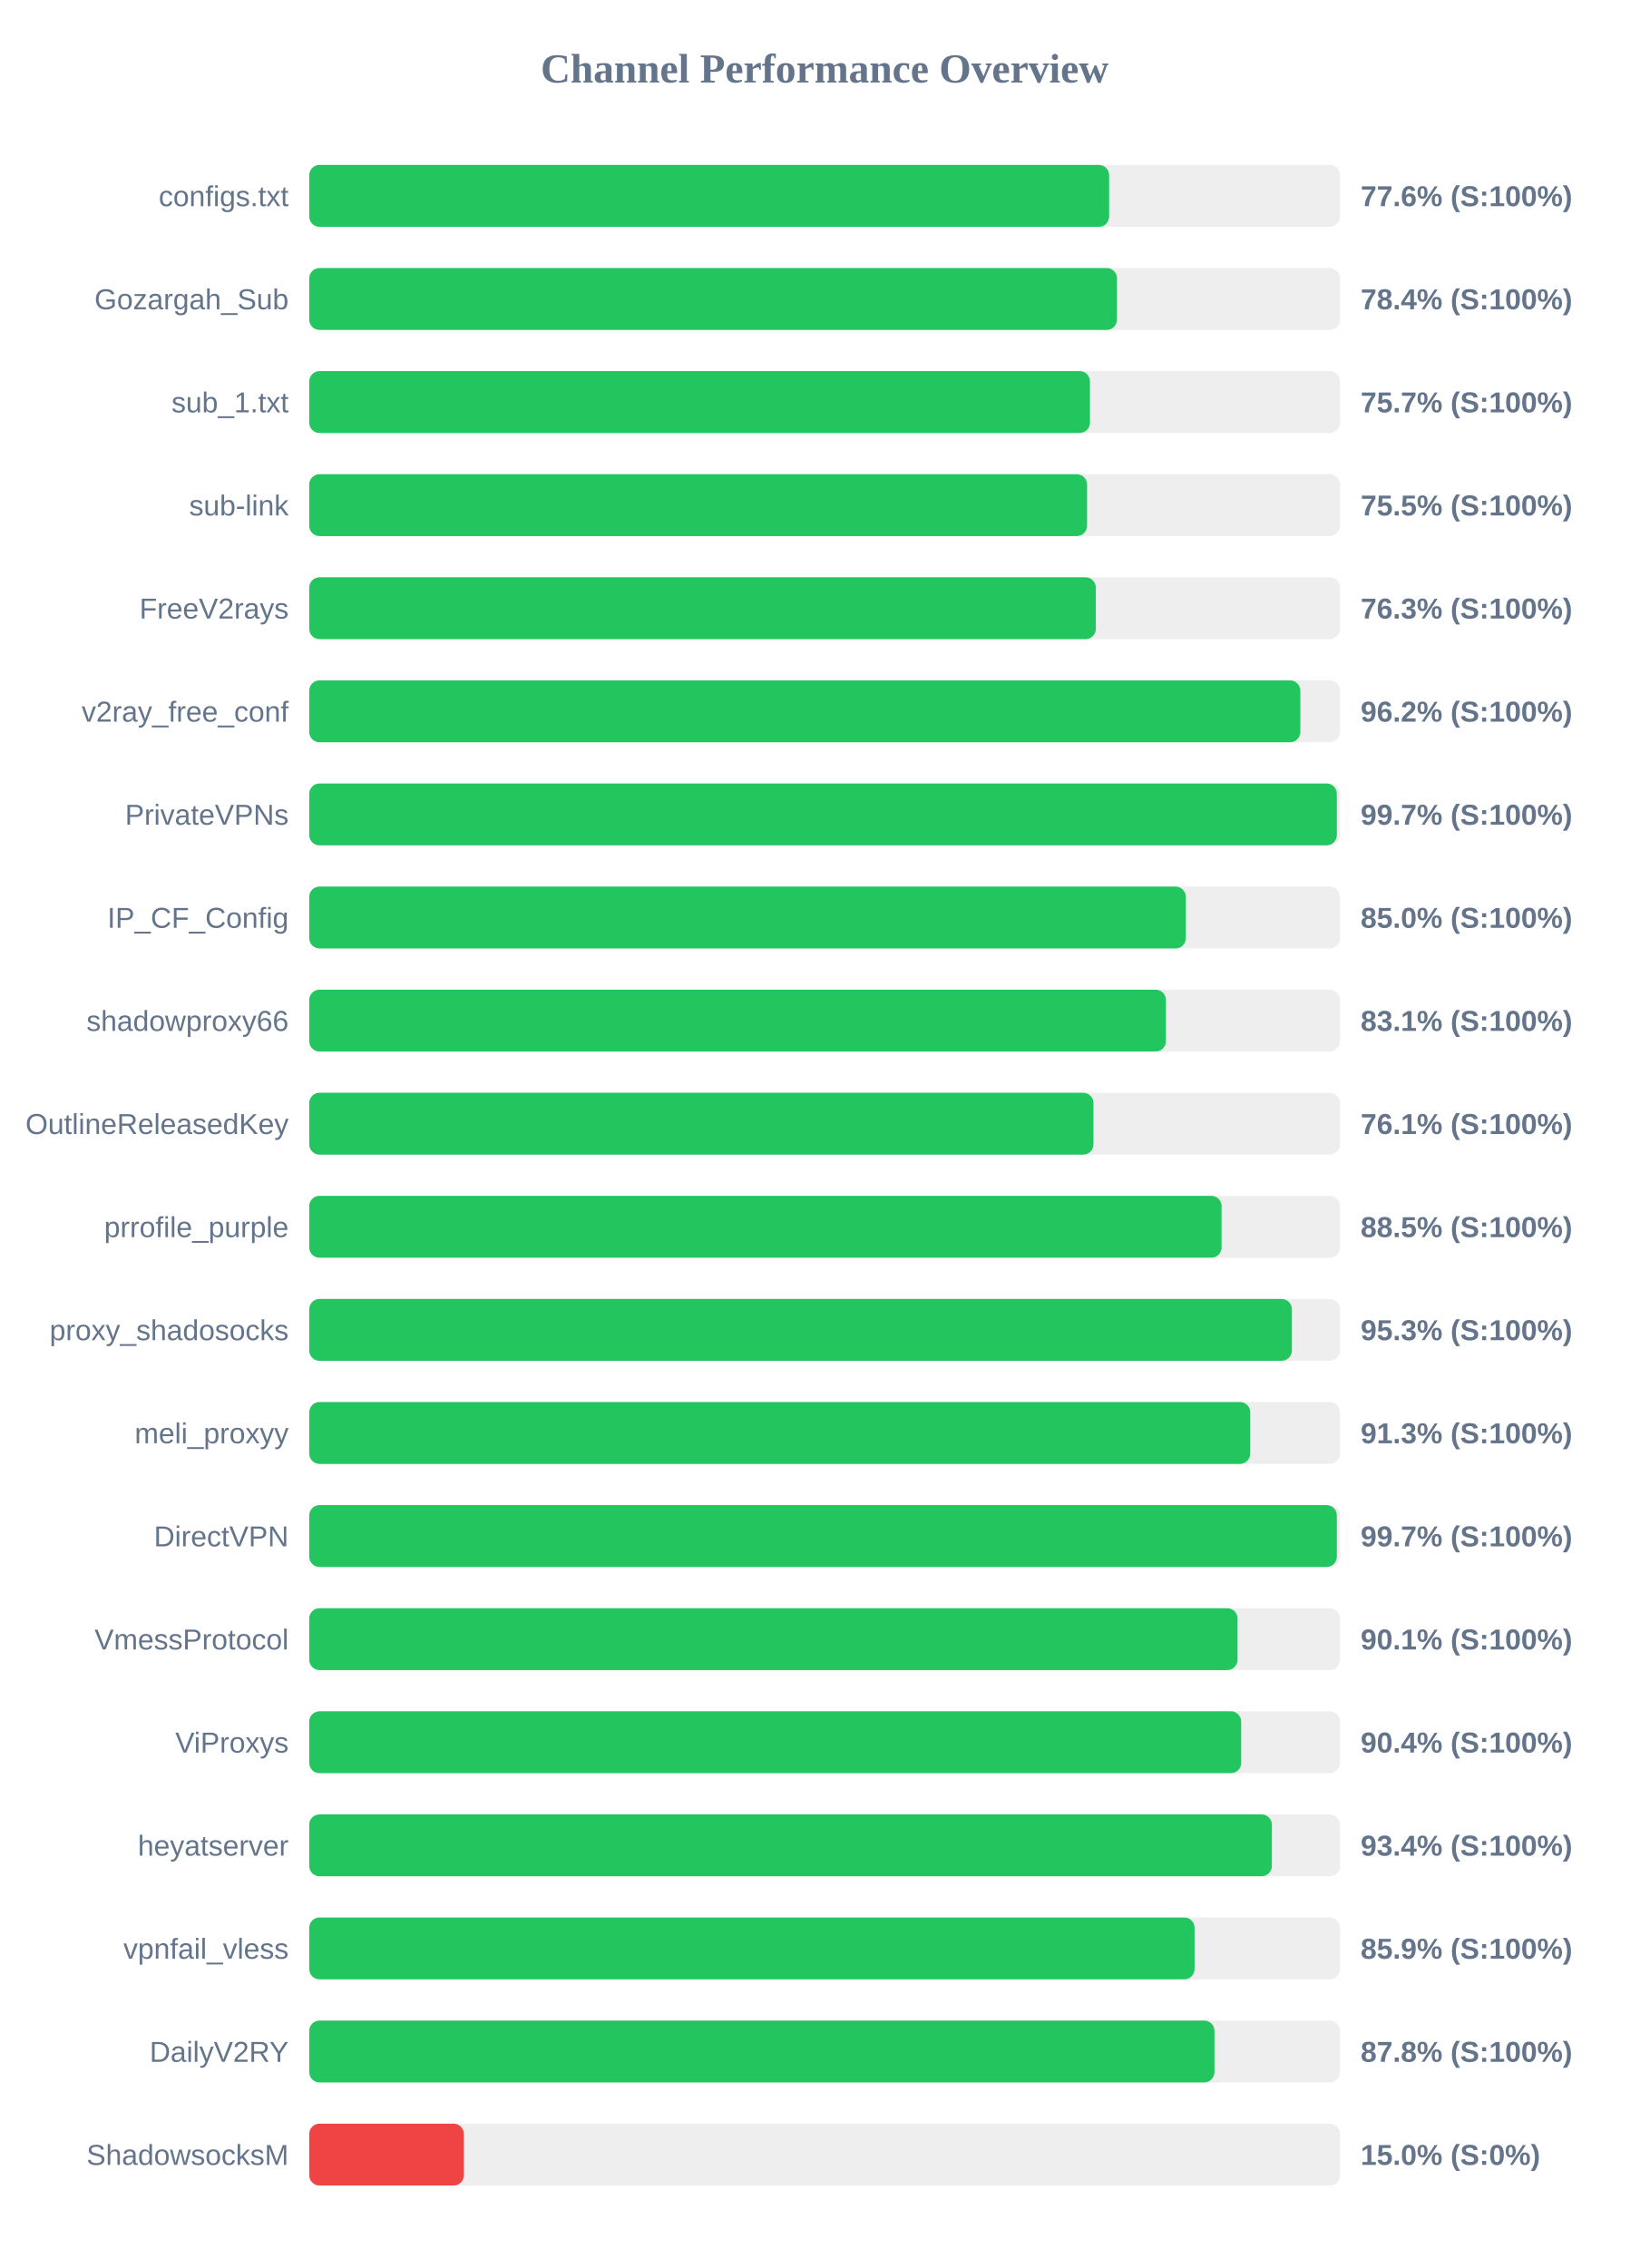
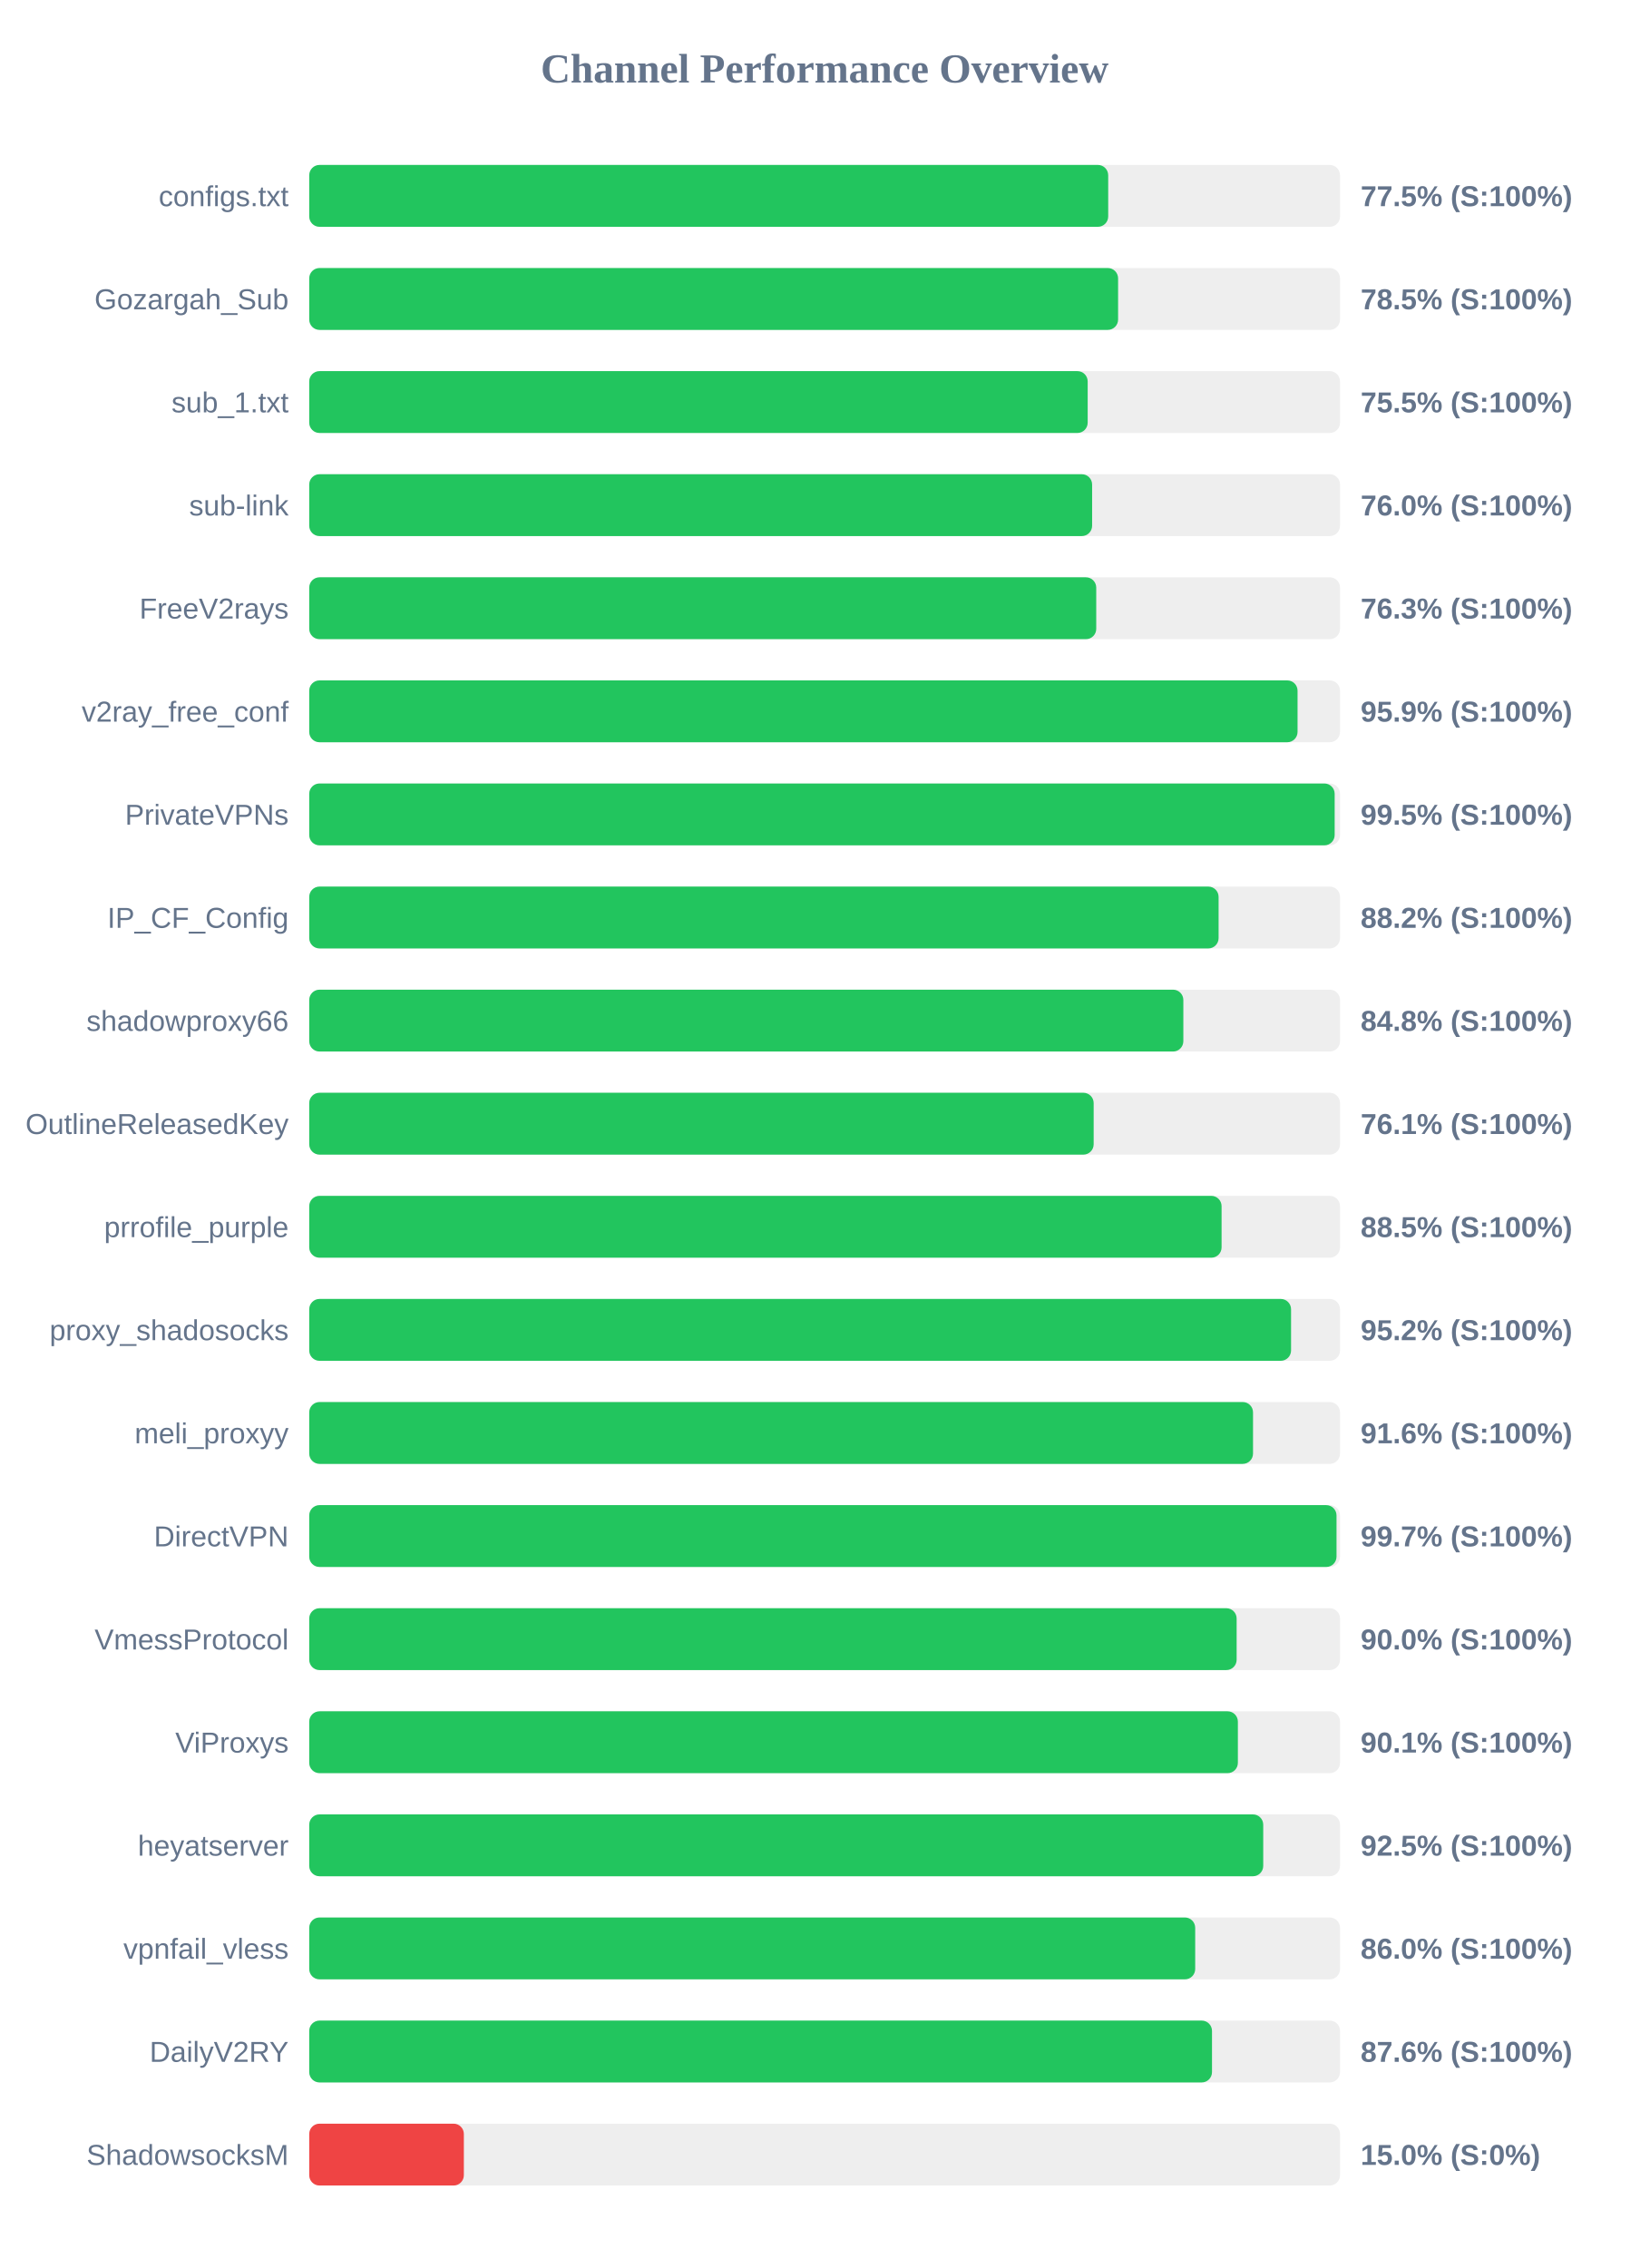
<svg xmlns="http://www.w3.org/2000/svg" width="800" height="1100" version="1.1">
  <style>
        .row { font: 14px Arial; fill: #64748b; }
        .score { font: bold 14px Arial; fill: #64748b; }
    </style>
  <text x="400" y="40" text-anchor="middle" font-size="20px" font-weight="bold" fill="#64748b">Channel Performance Overview</text>
  <rect x="150" y="80" width="500" height="30" fill="#eee" rx="5" />
-   <rect x="150" y="80" width="388.0" height="30" fill="#22c55e" rx="5" />
+   <rect x="150" y="80" width="387.55" height="30" fill="#22c55e" rx="5" />
  <text x="140" y="100" text-anchor="end" class="row">configs.txt</text>
-   <text x="660" y="100" text-anchor="start" class="score">77.6% (S:100%)</text>
+   <text x="660" y="100" text-anchor="start" class="score">77.5% (S:100%)</text>
  <rect x="150" y="130" width="500" height="30" fill="#eee" rx="5" />
-   <rect x="150" y="130" width="391.8" height="30" fill="#22c55e" rx="5" />
+   <rect x="150" y="130" width="392.35" height="30" fill="#22c55e" rx="5" />
  <text x="140" y="150" text-anchor="end" class="row">Gozargah_Sub</text>
-   <text x="660" y="150" text-anchor="start" class="score">78.4% (S:100%)</text>
+   <text x="660" y="150" text-anchor="start" class="score">78.5% (S:100%)</text>
  <rect x="150" y="180" width="500" height="30" fill="#eee" rx="5" />
-   <rect x="150" y="180" width="378.7" height="30" fill="#22c55e" rx="5" />
+   <rect x="150" y="180" width="377.6" height="30" fill="#22c55e" rx="5" />
  <text x="140" y="200" text-anchor="end" class="row">sub_1.txt</text>
-   <text x="660" y="200" text-anchor="start" class="score">75.7% (S:100%)</text>
+   <text x="660" y="200" text-anchor="start" class="score">75.5% (S:100%)</text>
  <rect x="150" y="230" width="500" height="30" fill="#eee" rx="5" />
-   <rect x="150" y="230" width="377.3" height="30" fill="#22c55e" rx="5" />
+   <rect x="150" y="230" width="379.75" height="30" fill="#22c55e" rx="5" />
  <text x="140" y="250" text-anchor="end" class="row">sub-link</text>
-   <text x="660" y="250" text-anchor="start" class="score">75.5% (S:100%)</text>
+   <text x="660" y="250" text-anchor="start" class="score">76.0% (S:100%)</text>
  <rect x="150" y="280" width="500" height="30" fill="#eee" rx="5" />
-   <rect x="150" y="280" width="381.55" height="30" fill="#22c55e" rx="5" />
+   <rect x="150" y="280" width="381.75" height="30" fill="#22c55e" rx="5" />
  <text x="140" y="300" text-anchor="end" class="row">FreeV2rays</text>
  <text x="660" y="300" text-anchor="start" class="score">76.3% (S:100%)</text>
  <rect x="150" y="330" width="500" height="30" fill="#eee" rx="5" />
-   <rect x="150" y="330" width="480.75" height="30" fill="#22c55e" rx="5" />
+   <rect x="150" y="330" width="479.4" height="30" fill="#22c55e" rx="5" />
  <text x="140" y="350" text-anchor="end" class="row">v2ray_free_conf</text>
-   <text x="660" y="350" text-anchor="start" class="score">96.2% (S:100%)</text>
+   <text x="660" y="350" text-anchor="start" class="score">95.9% (S:100%)</text>
  <rect x="150" y="380" width="500" height="30" fill="#eee" rx="5" />
-   <rect x="150" y="380" width="498.45" height="30" fill="#22c55e" rx="5" />
+   <rect x="150" y="380" width="497.4" height="30" fill="#22c55e" rx="5" />
  <text x="140" y="400" text-anchor="end" class="row">PrivateVPNs</text>
-   <text x="660" y="400" text-anchor="start" class="score">99.7% (S:100%)</text>
+   <text x="660" y="400" text-anchor="start" class="score">99.5% (S:100%)</text>
  <rect x="150" y="430" width="500" height="30" fill="#eee" rx="5" />
-   <rect x="150" y="430" width="425.2" height="30" fill="#22c55e" rx="5" />
+   <rect x="150" y="430" width="441.1" height="30" fill="#22c55e" rx="5" />
  <text x="140" y="450" text-anchor="end" class="row">IP_CF_Config</text>
-   <text x="660" y="450" text-anchor="start" class="score">85.0% (S:100%)</text>
+   <text x="660" y="450" text-anchor="start" class="score">88.2% (S:100%)</text>
  <rect x="150" y="480" width="500" height="30" fill="#eee" rx="5" />
-   <rect x="150" y="480" width="415.55" height="30" fill="#22c55e" rx="5" />
+   <rect x="150" y="480" width="424.0" height="30" fill="#22c55e" rx="5" />
  <text x="140" y="500" text-anchor="end" class="row">shadowproxy66</text>
-   <text x="660" y="500" text-anchor="start" class="score">83.1% (S:100%)</text>
+   <text x="660" y="500" text-anchor="start" class="score">84.8% (S:100%)</text>
  <rect x="150" y="530" width="500" height="30" fill="#eee" rx="5" />
-   <rect x="150" y="530" width="380.4" height="30" fill="#22c55e" rx="5" />
+   <rect x="150" y="530" width="380.5" height="30" fill="#22c55e" rx="5" />
  <text x="140" y="550" text-anchor="end" class="row">OutlineReleasedKey</text>
  <text x="660" y="550" text-anchor="start" class="score">76.1% (S:100%)</text>
  <rect x="150" y="580" width="500" height="30" fill="#eee" rx="5" />
  <rect x="150" y="580" width="442.55" height="30" fill="#22c55e" rx="5" />
  <text x="140" y="600" text-anchor="end" class="row">prrofile_purple</text>
  <text x="660" y="600" text-anchor="start" class="score">88.5% (S:100%)</text>
  <rect x="150" y="630" width="500" height="30" fill="#eee" rx="5" />
-   <rect x="150" y="630" width="476.65" height="30" fill="#22c55e" rx="5" />
+   <rect x="150" y="630" width="476.25" height="30" fill="#22c55e" rx="5" />
  <text x="140" y="650" text-anchor="end" class="row">proxy_shadosocks</text>
-   <text x="660" y="650" text-anchor="start" class="score">95.3% (S:100%)</text>
+   <text x="660" y="650" text-anchor="start" class="score">95.2% (S:100%)</text>
  <rect x="150" y="680" width="500" height="30" fill="#eee" rx="5" />
-   <rect x="150" y="680" width="456.45" height="30" fill="#22c55e" rx="5" />
+   <rect x="150" y="680" width="457.8" height="30" fill="#22c55e" rx="5" />
  <text x="140" y="700" text-anchor="end" class="row">meli_proxyy</text>
-   <text x="660" y="700" text-anchor="start" class="score">91.3% (S:100%)</text>
+   <text x="660" y="700" text-anchor="start" class="score">91.6% (S:100%)</text>
  <rect x="150" y="730" width="500" height="30" fill="#eee" rx="5" />
-   <rect x="150" y="730" width="498.45" height="30" fill="#22c55e" rx="5" />
+   <rect x="150" y="730" width="498.3" height="30" fill="#22c55e" rx="5" />
  <text x="140" y="750" text-anchor="end" class="row">DirectVPN</text>
  <text x="660" y="750" text-anchor="start" class="score">99.7% (S:100%)</text>
  <rect x="150" y="780" width="500" height="30" fill="#eee" rx="5" />
-   <rect x="150" y="780" width="450.3" height="30" fill="#22c55e" rx="5" />
+   <rect x="150" y="780" width="449.85" height="30" fill="#22c55e" rx="5" />
  <text x="140" y="800" text-anchor="end" class="row">VmessProtocol</text>
-   <text x="660" y="800" text-anchor="start" class="score">90.1% (S:100%)</text>
+   <text x="660" y="800" text-anchor="start" class="score">90.0% (S:100%)</text>
  <rect x="150" y="830" width="500" height="30" fill="#eee" rx="5" />
-   <rect x="150" y="830" width="452.05" height="30" fill="#22c55e" rx="5" />
+   <rect x="150" y="830" width="450.45" height="30" fill="#22c55e" rx="5" />
  <text x="140" y="850" text-anchor="end" class="row">ViProxys</text>
-   <text x="660" y="850" text-anchor="start" class="score">90.4% (S:100%)</text>
+   <text x="660" y="850" text-anchor="start" class="score">90.1% (S:100%)</text>
  <rect x="150" y="880" width="500" height="30" fill="#eee" rx="5" />
-   <rect x="150" y="880" width="466.95" height="30" fill="#22c55e" rx="5" />
+   <rect x="150" y="880" width="462.75" height="30" fill="#22c55e" rx="5" />
  <text x="140" y="900" text-anchor="end" class="row">heyatserver</text>
-   <text x="660" y="900" text-anchor="start" class="score">93.4% (S:100%)</text>
+   <text x="660" y="900" text-anchor="start" class="score">92.5% (S:100%)</text>
  <rect x="150" y="930" width="500" height="30" fill="#eee" rx="5" />
-   <rect x="150" y="930" width="429.45" height="30" fill="#22c55e" rx="5" />
+   <rect x="150" y="930" width="429.75" height="30" fill="#22c55e" rx="5" />
  <text x="140" y="950" text-anchor="end" class="row">vpnfail_vless</text>
-   <text x="660" y="950" text-anchor="start" class="score">85.9% (S:100%)</text>
+   <text x="660" y="950" text-anchor="start" class="score">86.0% (S:100%)</text>
  <rect x="150" y="980" width="500" height="30" fill="#eee" rx="5" />
-   <rect x="150" y="980" width="439.1" height="30" fill="#22c55e" rx="5" />
+   <rect x="150" y="980" width="437.9" height="30" fill="#22c55e" rx="5" />
  <text x="140" y="1000" text-anchor="end" class="row">DailyV2RY</text>
-   <text x="660" y="1000" text-anchor="start" class="score">87.8% (S:100%)</text>
+   <text x="660" y="1000" text-anchor="start" class="score">87.6% (S:100%)</text>
  <rect x="150" y="1030" width="500" height="30" fill="#eee" rx="5" />
  <rect x="150" y="1030" width="75.0" height="30" fill="#ef4444" rx="5" />
  <text x="140" y="1050" text-anchor="end" class="row">ShadowsocksM</text>
  <text x="660" y="1050" text-anchor="start" class="score">15.0% (S:0%)</text>
</svg>
